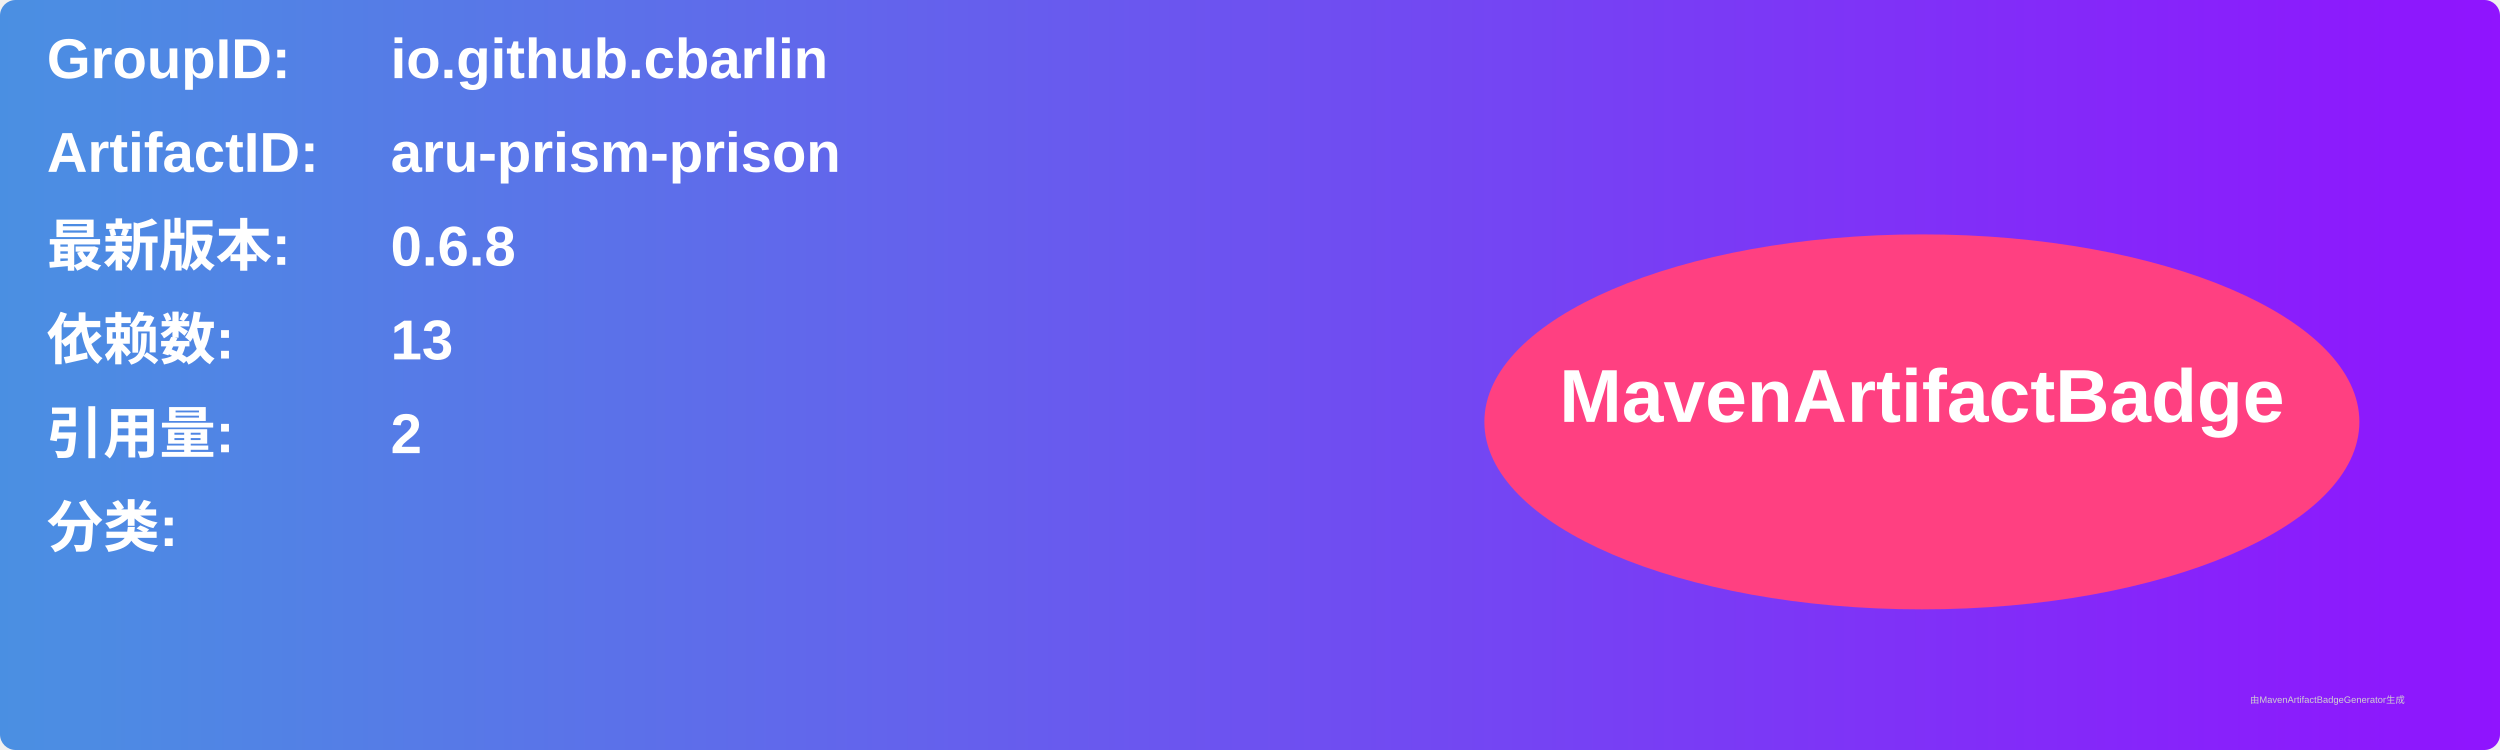
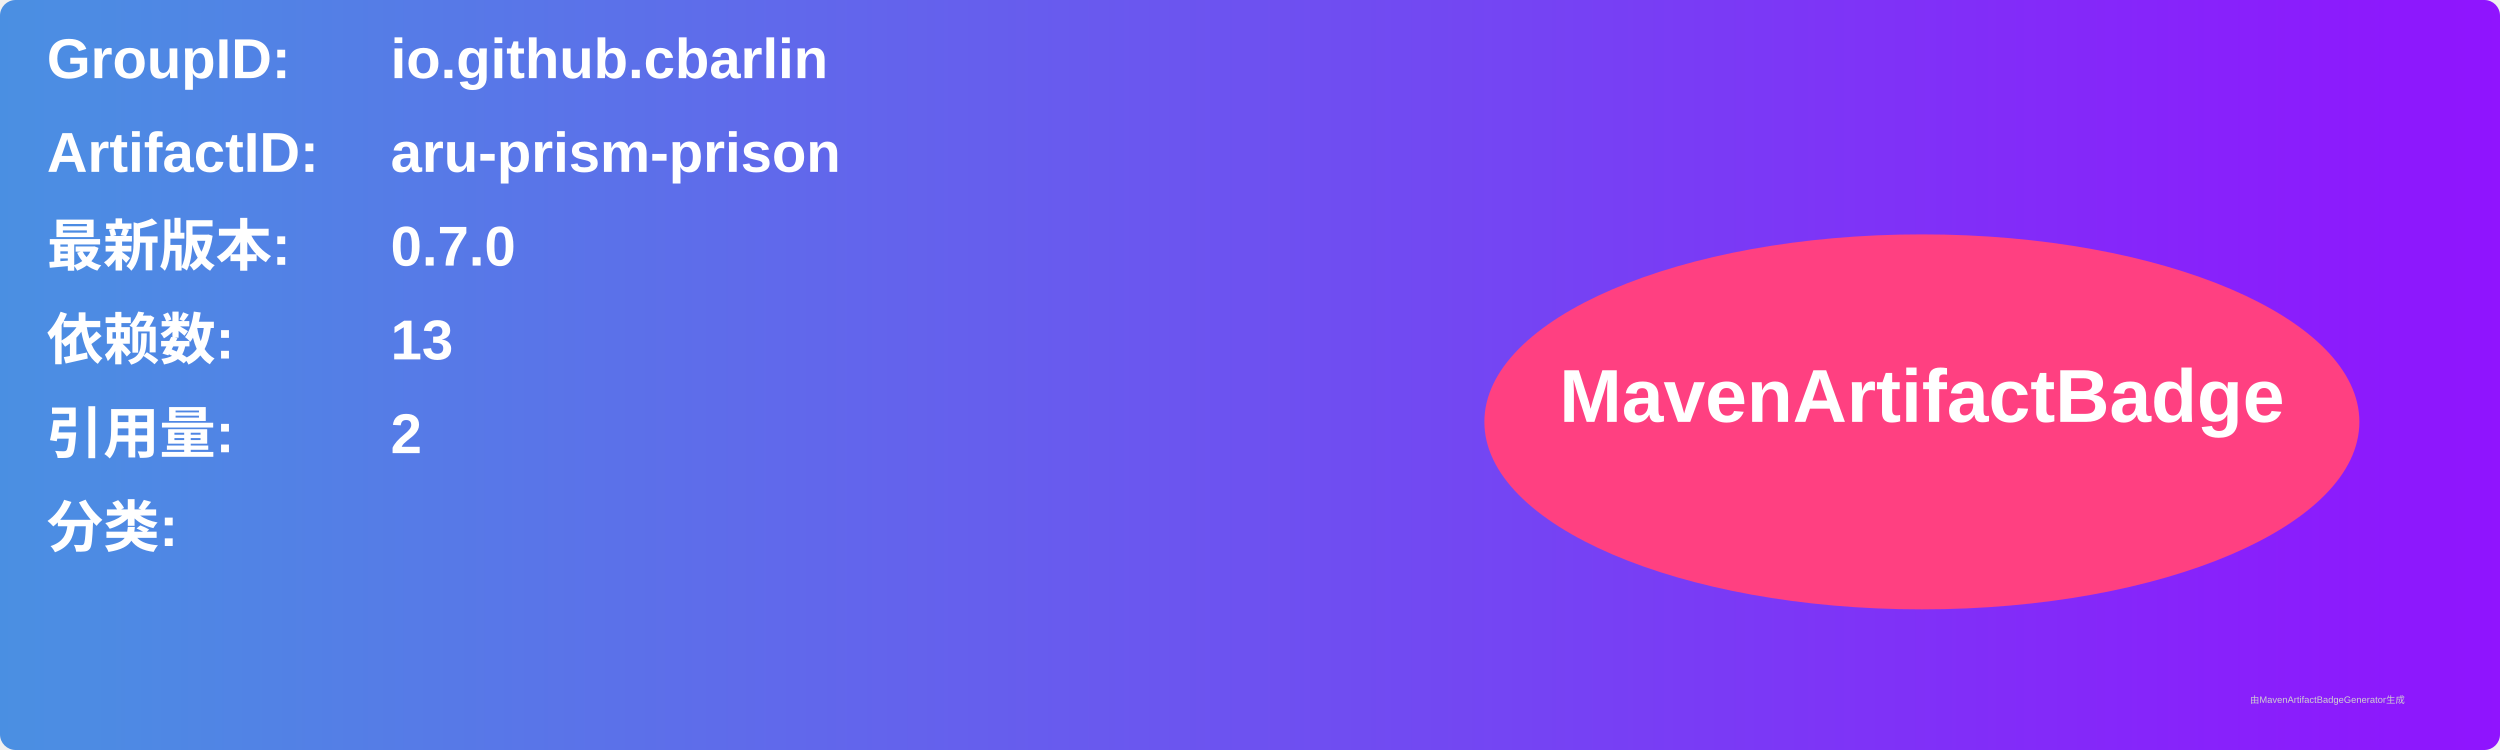
<svg xmlns="http://www.w3.org/2000/svg" width="800" height="240" viewBox="0 0 800 240">
  <linearGradient id="grad" x1="0%" y1="0%" x2="100%" y2="0%">
    <stop offset="0%" stop-color="#4a90e2" />
    <stop offset="100%" stop-color="#9013fe" />
  </linearGradient>
  <rect width="100%" height="100%" rx="5" ry="5" fill="url(#grad)" />
  <g transform="translate(15, 15)">
    <text x="0" y="10" font-family="Arial" font-size="18" fill="white" font-weight="bold" width="260">GroupID:</text>
    <text x="110" y="10" font-family="Arial" font-size="18" fill="white" font-weight="bold" width="460">io.github.cbarlin</text>
    <text x="0" y="40" font-family="Arial" font-size="18" fill="white" font-weight="bold" width="260">ArtifactID:</text>
    <text x="110" y="40" font-family="Arial" font-size="18" fill="white" font-weight="bold" width="460">aru-prism-prison</text>
    <text x="0" y="70" font-family="Arial" font-size="18" fill="white" font-weight="bold">最新版本:</text>
    <text x="110" y="70" font-family="Arial" font-size="18" fill="white" font-weight="bold">
-       <tspan font-weight="bold">0.6.8</tspan>
+       <tspan font-weight="bold">0.7.0</tspan>
    </text>
    <text x="0" y="100" font-family="Arial" font-size="18" fill="white" font-weight="bold">依赖数: </text>
    <text x="110" y="100" font-family="Arial" font-size="18" fill="white">
      <tspan font-weight="bold">13</tspan>
    </text>
    <text x="0" y="130" font-family="Arial" font-size="18" fill="white" font-weight="bold">引用量: </text>
    <text x="110" y="130" font-family="Arial" font-size="18" fill="white">
      <tspan font-weight="bold">2</tspan>
    </text>
    <text x="0" y="160" font-family="Arial" font-size="18" fill="white" font-weight="bold">分类:</text>
    <text x="10" y="190" font-family="Arial" font-size="10" fill="white">
      <tspan font-weight="bold" />
    </text>
    <ellipse cx="600" cy="120" rx="140" ry="60" fill="#ff4081" />
    <text x="600" y="120" text-anchor="middle" font-family="Arial" font-size="24" fill="white" font-weight="bold">MavenArtifactBadge</text>
  </g>
  <text x="720" y="225" font-family="Arial" font-size="3" fill="#d0d0d0">由MavenArtifactBadgeGenerator生成</text>
</svg>
